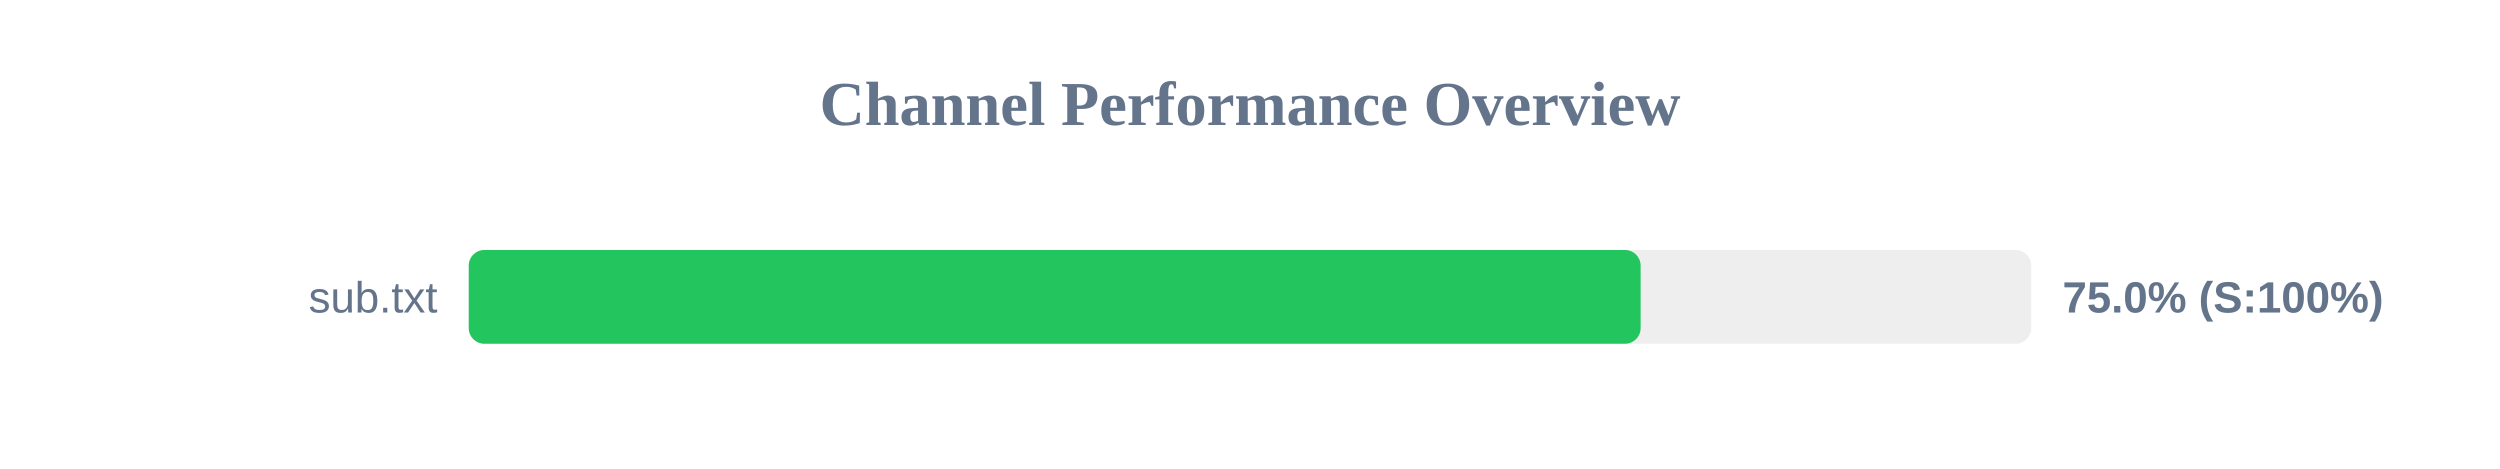
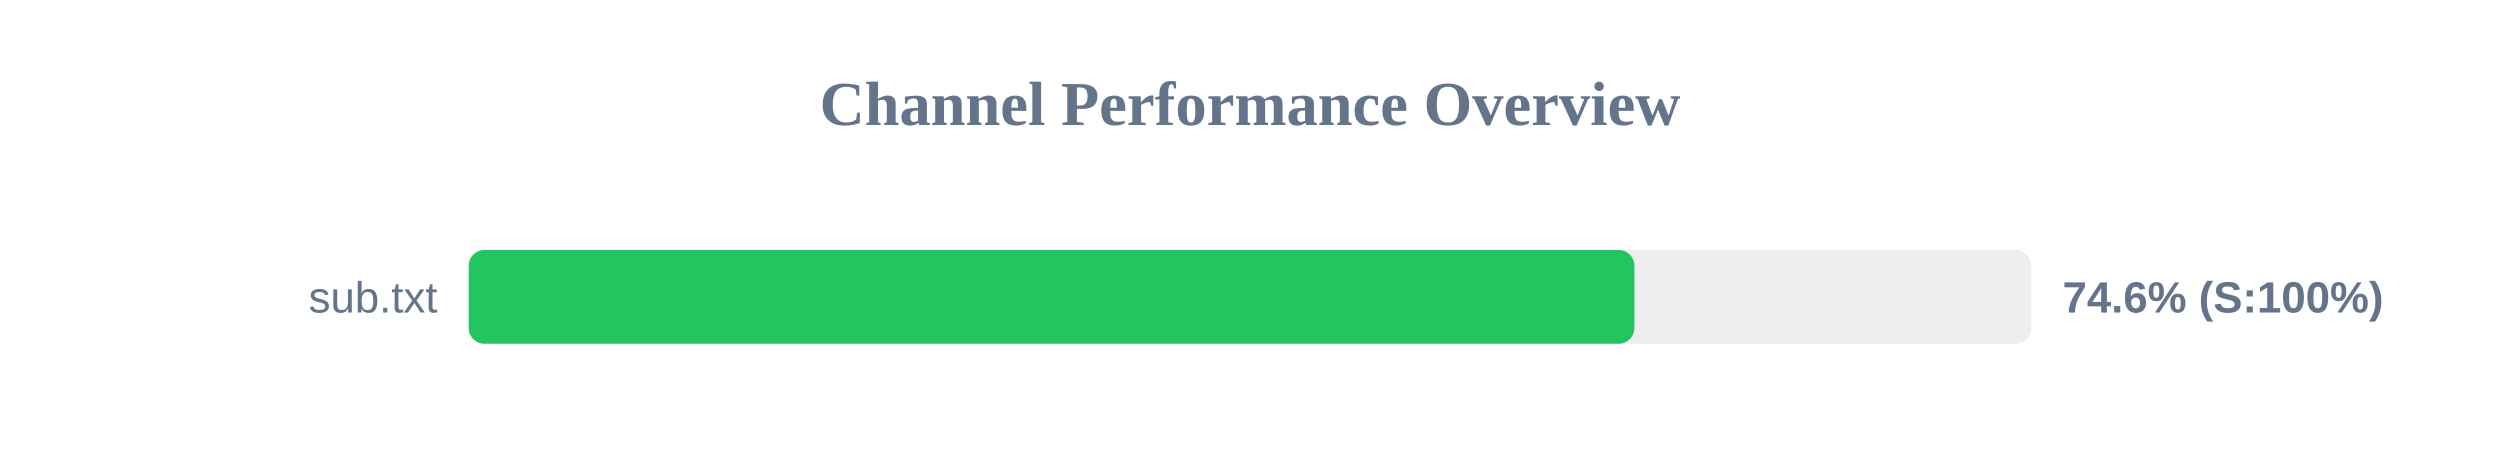
<svg xmlns="http://www.w3.org/2000/svg" width="800" height="150" version="1.1">
  <style>
        .row { font: 14px Arial; fill: #64748b; }
        .score { font: bold 14px Arial; fill: #64748b; }
    </style>
  <text x="400" y="40" text-anchor="middle" font-size="20px" font-weight="bold" fill="#64748b">Channel Performance Overview</text>
  <rect x="150" y="80" width="500" height="30" fill="#eee" rx="5" />
-   <rect x="150" y="80" width="375.0" height="30" fill="#22c55e" rx="5" />
+   <rect x="150" y="80" width="373.0" height="30" fill="#22c55e" rx="5" />
  <text x="140" y="100" text-anchor="end" class="row">sub.txt</text>
-   <text x="660" y="100" text-anchor="start" class="score">75.0% (S:100%)</text>
+   <text x="660" y="100" text-anchor="start" class="score">74.6% (S:100%)</text>
</svg>
